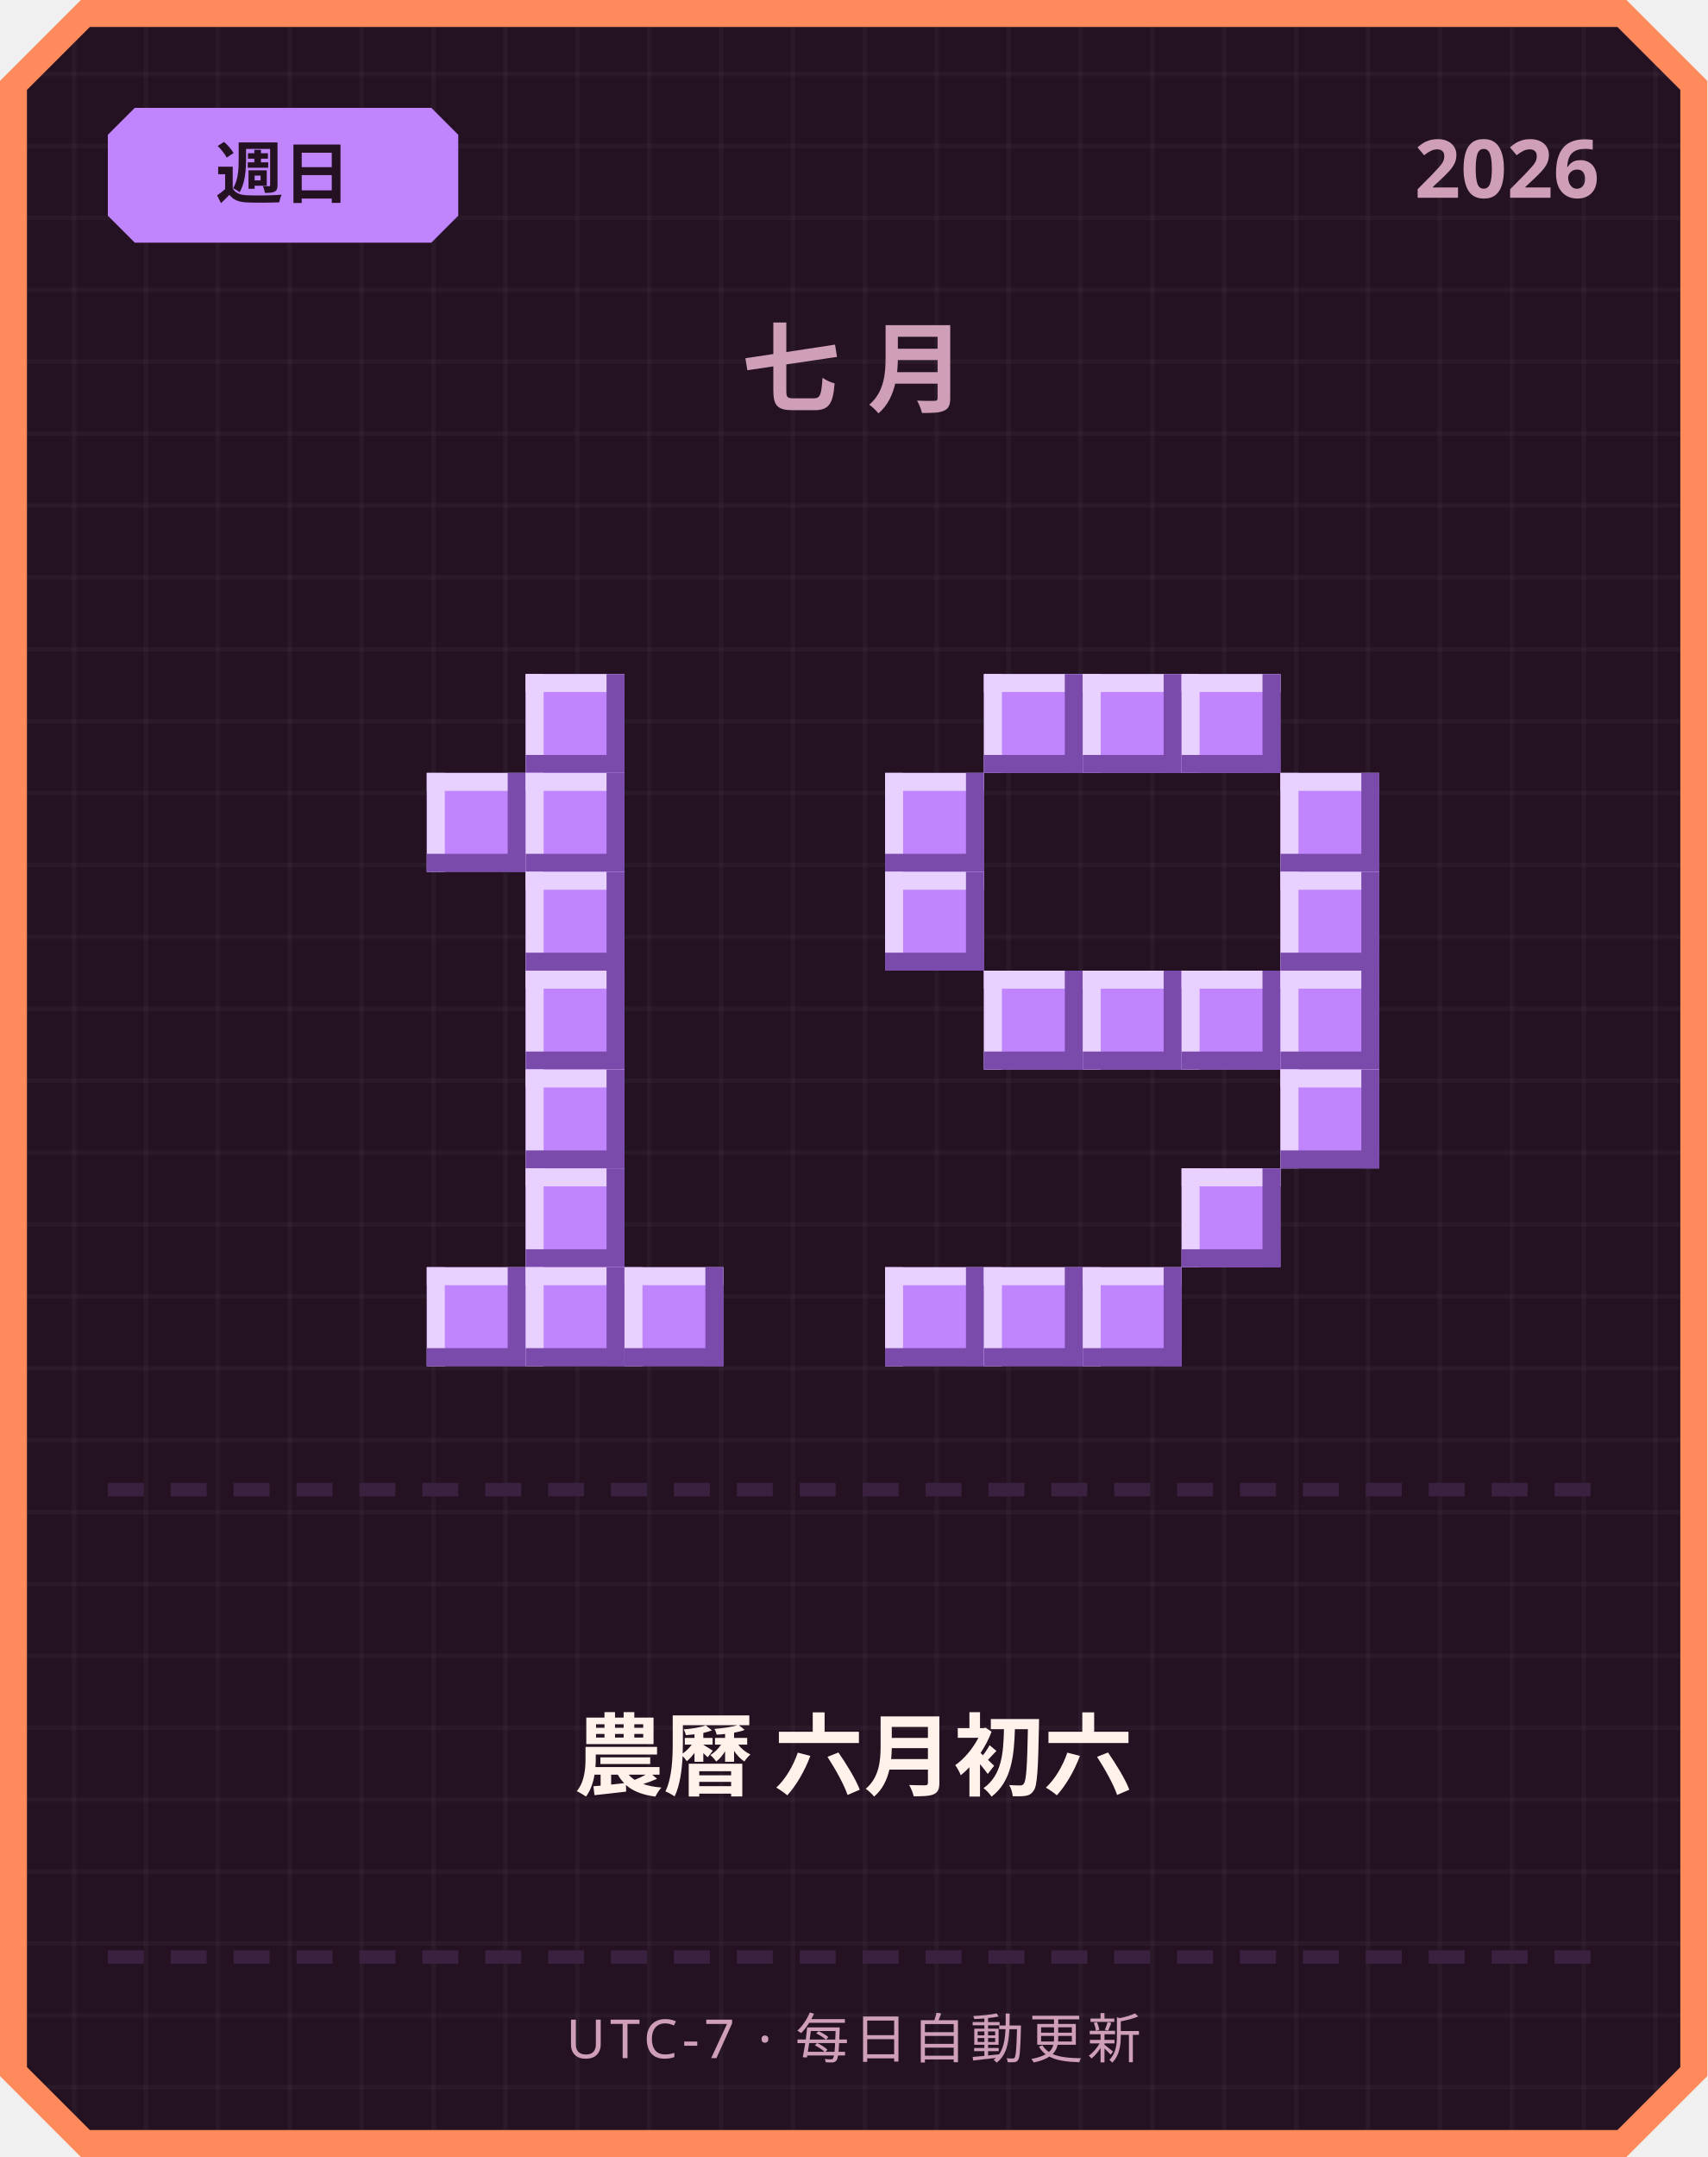
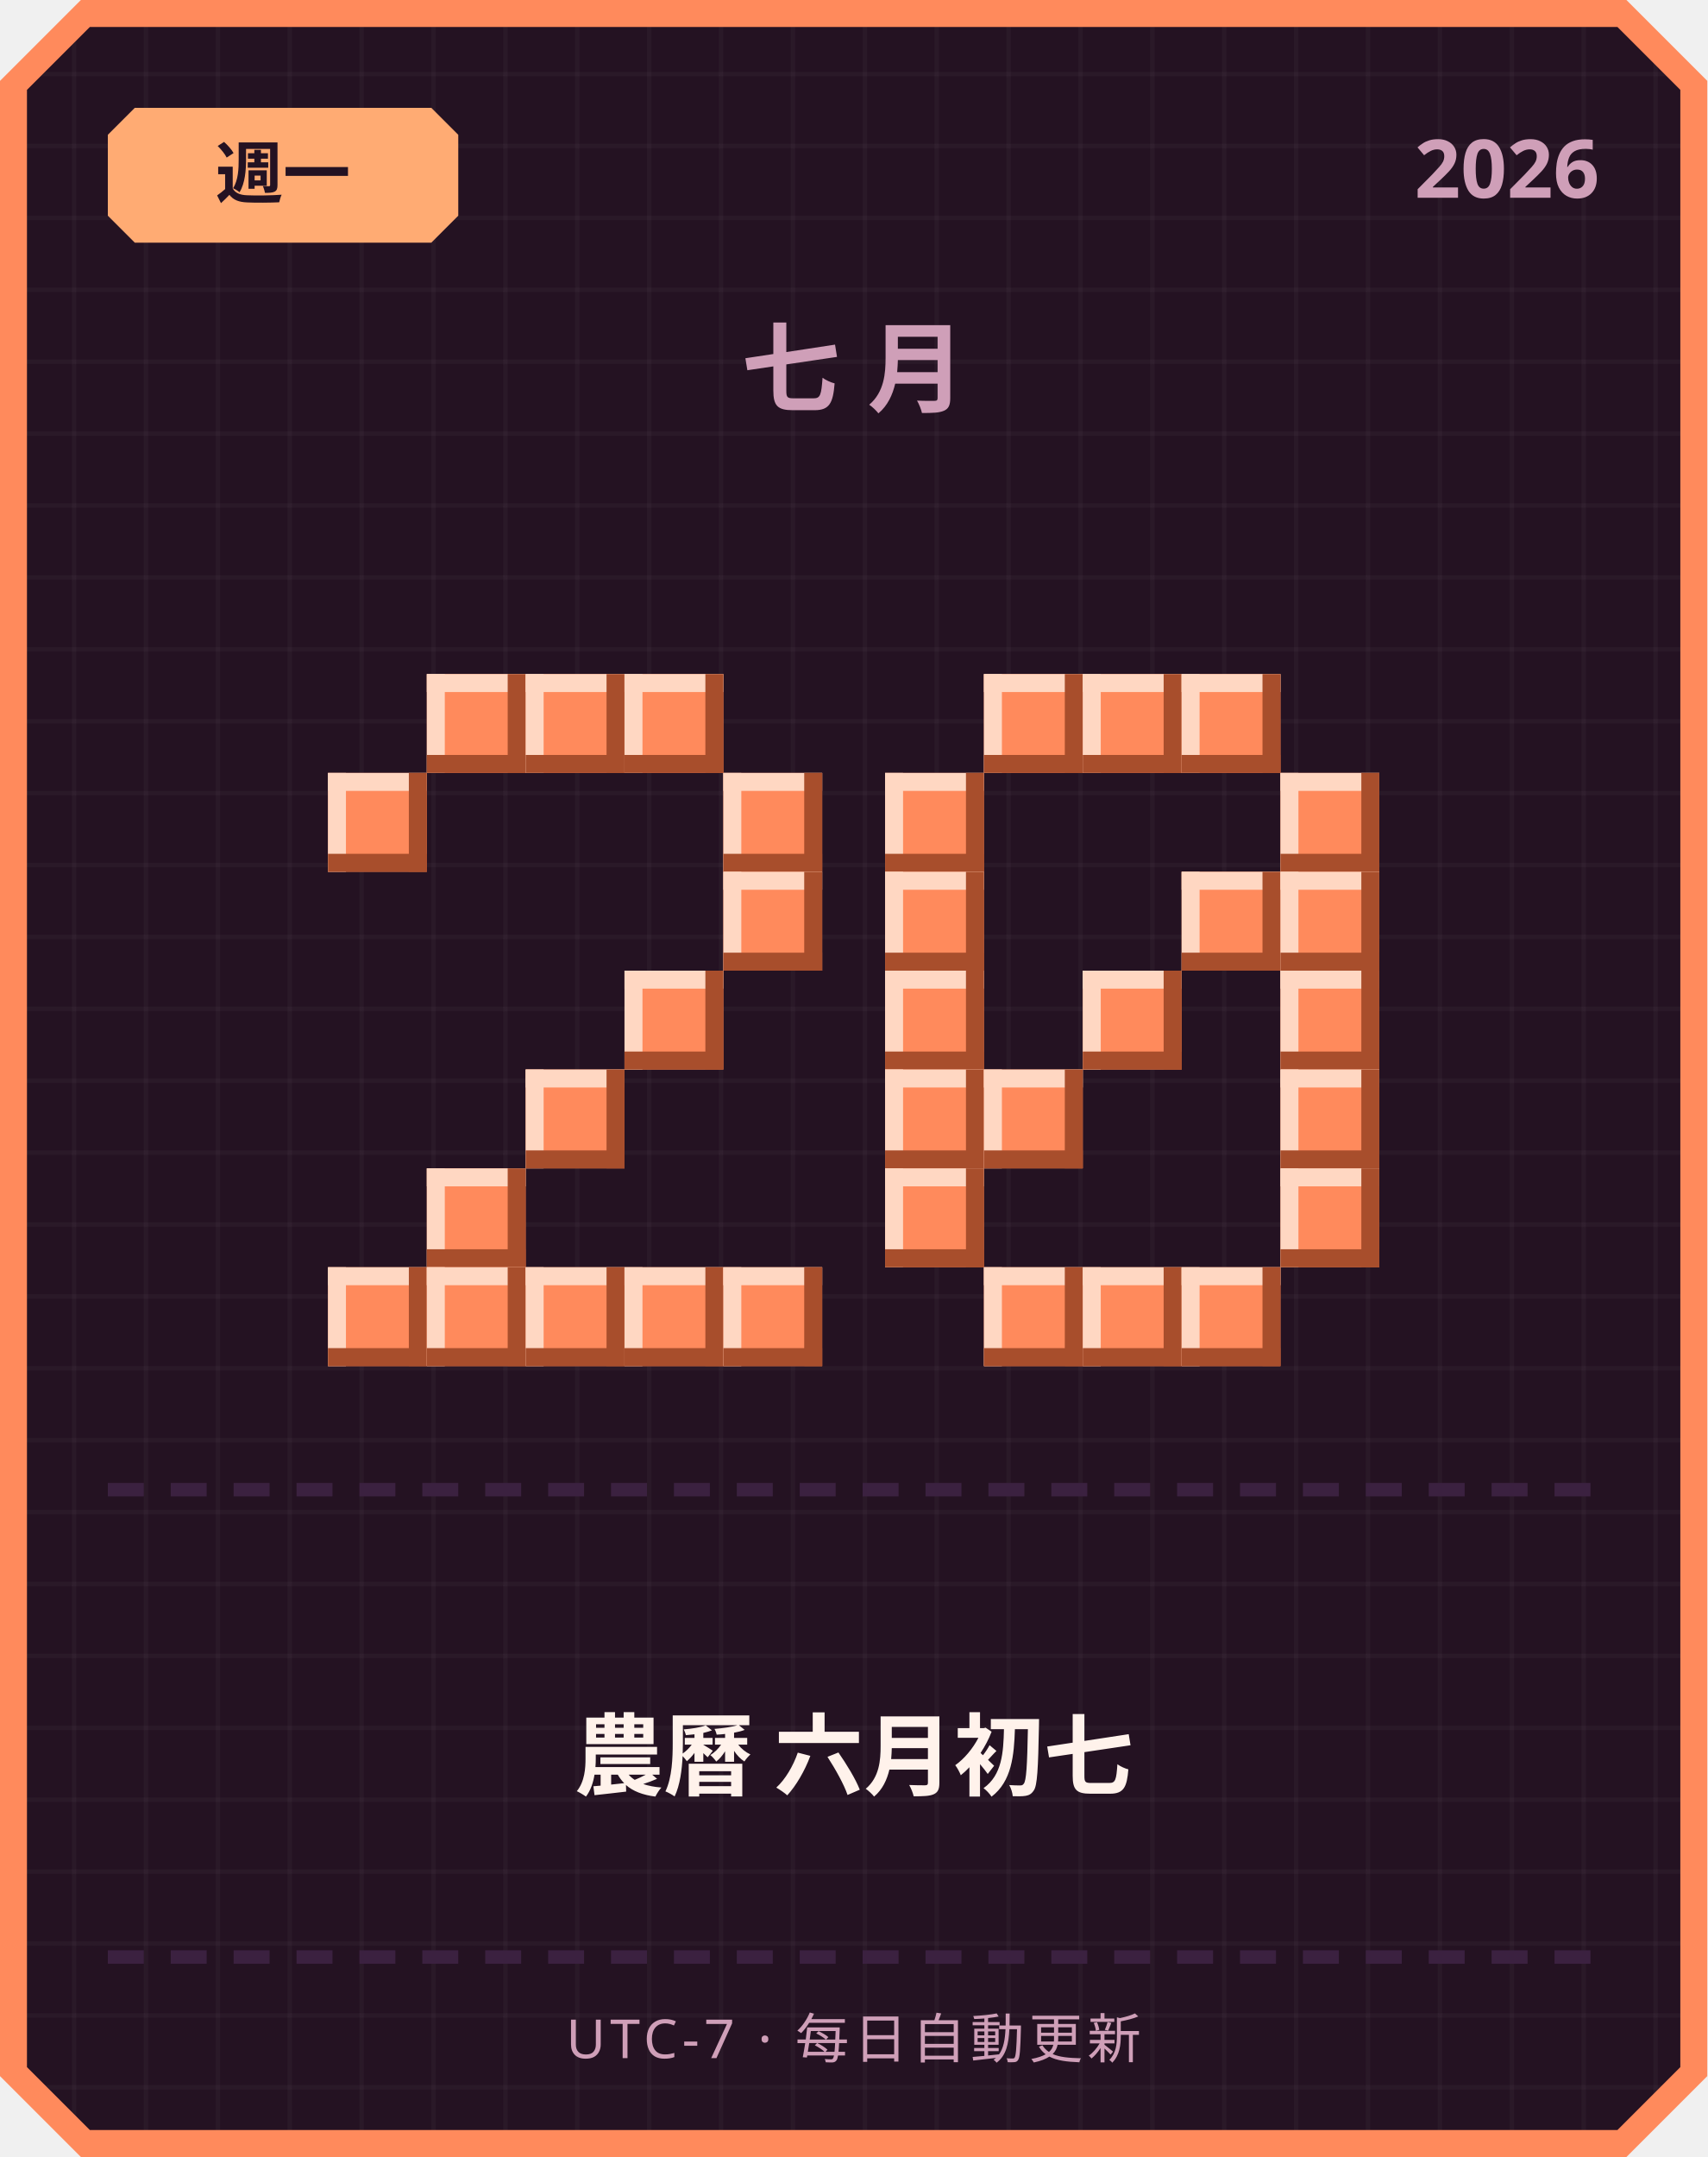
<svg xmlns="http://www.w3.org/2000/svg" width="380" height="480" viewBox="0 0 380 480">
  <defs>
    <pattern id="grid" width="16" height="16" patternUnits="userSpaceOnUse">
      <rect width="16" height="16" fill="#241222" />
      <rect width="1" height="16" fill="#ffffff" opacity="0.03" />
      <rect width="16" height="1" fill="#ffffff" opacity="0.03" />
    </pattern>
  </defs>
  <path d="M 18,0 L 362,0 L 380,18 L 380,462 L 362,480 L 18,480 L 0,462 L 0,18 Z" fill="#ff8a5c" />
  <path d="M 20,6 L 360,6 L 374,20 L 374,460 L 360,474 L 20,474 L 6,460 L 6,20 Z" fill="url(#grid)" />
-   <path d="M 30,24 L 96,24 L 102,30 L 102,48 L 96,54 L 30,54 L 24,48 L 24,30 Z" fill="#c084fc" />
-   <text x="63" y="44" text-anchor="middle" font-family="'Segoe UI', sans-serif" font-size="15" font-weight="700" fill="#241222">週日</text>
+   <path d="M 30,24 L 96,24 L 102,30 L 102,48 L 96,54 L 30,54 L 24,48 L 24,30 Z" fill="#ffab73" />
+   <text x="63" y="44" text-anchor="middle" font-family="'Segoe UI', sans-serif" font-size="15" font-weight="700" fill="#241222">週一</text>
  <text x="356" y="44" text-anchor="end" font-family="'Segoe UI', sans-serif" font-size="18" font-weight="700" fill="#cf9fb8">2026</text>
  <text x="190" y="90" text-anchor="middle" font-family="'Segoe UI', sans-serif" font-size="22" font-weight="700" letter-spacing="6" fill="#cf9fb8">七月</text>
-   <rect x="117" y="150" width="22" height="22" fill="#c084fc" />
-   <rect x="117" y="150" width="22" height="4" fill="#e9d1ff" />
-   <rect x="117" y="150" width="4" height="22" fill="#e9d1ff" />
-   <rect x="117" y="168" width="22" height="4" fill="#7a4bab" />
-   <rect x="135" y="150" width="4" height="22" fill="#7a4bab" />
-   <rect x="95" y="172" width="22" height="22" fill="#c084fc" />
-   <rect x="95" y="172" width="22" height="4" fill="#e9d1ff" />
-   <rect x="95" y="172" width="4" height="22" fill="#e9d1ff" />
-   <rect x="95" y="190" width="22" height="4" fill="#7a4bab" />
-   <rect x="113" y="172" width="4" height="22" fill="#7a4bab" />
-   <rect x="117" y="172" width="22" height="22" fill="#c084fc" />
-   <rect x="117" y="172" width="22" height="4" fill="#e9d1ff" />
-   <rect x="117" y="172" width="4" height="22" fill="#e9d1ff" />
-   <rect x="117" y="190" width="22" height="4" fill="#7a4bab" />
-   <rect x="135" y="172" width="4" height="22" fill="#7a4bab" />
-   <rect x="117" y="194" width="22" height="22" fill="#c084fc" />
-   <rect x="117" y="194" width="22" height="4" fill="#e9d1ff" />
-   <rect x="117" y="194" width="4" height="22" fill="#e9d1ff" />
-   <rect x="117" y="212" width="22" height="4" fill="#7a4bab" />
-   <rect x="135" y="194" width="4" height="22" fill="#7a4bab" />
-   <rect x="117" y="216" width="22" height="22" fill="#c084fc" />
-   <rect x="117" y="216" width="22" height="4" fill="#e9d1ff" />
-   <rect x="117" y="216" width="4" height="22" fill="#e9d1ff" />
-   <rect x="117" y="234" width="22" height="4" fill="#7a4bab" />
-   <rect x="135" y="216" width="4" height="22" fill="#7a4bab" />
-   <rect x="117" y="238" width="22" height="22" fill="#c084fc" />
-   <rect x="117" y="238" width="22" height="4" fill="#e9d1ff" />
-   <rect x="117" y="238" width="4" height="22" fill="#e9d1ff" />
-   <rect x="117" y="256" width="22" height="4" fill="#7a4bab" />
-   <rect x="135" y="238" width="4" height="22" fill="#7a4bab" />
-   <rect x="117" y="260" width="22" height="22" fill="#c084fc" />
-   <rect x="117" y="260" width="22" height="4" fill="#e9d1ff" />
-   <rect x="117" y="260" width="4" height="22" fill="#e9d1ff" />
-   <rect x="117" y="278" width="22" height="4" fill="#7a4bab" />
-   <rect x="135" y="260" width="4" height="22" fill="#7a4bab" />
-   <rect x="95" y="282" width="22" height="22" fill="#c084fc" />
-   <rect x="95" y="282" width="22" height="4" fill="#e9d1ff" />
-   <rect x="95" y="282" width="4" height="22" fill="#e9d1ff" />
-   <rect x="95" y="300" width="22" height="4" fill="#7a4bab" />
-   <rect x="113" y="282" width="4" height="22" fill="#7a4bab" />
-   <rect x="117" y="282" width="22" height="22" fill="#c084fc" />
-   <rect x="117" y="282" width="22" height="4" fill="#e9d1ff" />
-   <rect x="117" y="282" width="4" height="22" fill="#e9d1ff" />
-   <rect x="117" y="300" width="22" height="4" fill="#7a4bab" />
-   <rect x="135" y="282" width="4" height="22" fill="#7a4bab" />
-   <rect x="139" y="282" width="22" height="22" fill="#c084fc" />
-   <rect x="139" y="282" width="22" height="4" fill="#e9d1ff" />
-   <rect x="139" y="282" width="4" height="22" fill="#e9d1ff" />
-   <rect x="139" y="300" width="22" height="4" fill="#7a4bab" />
-   <rect x="157" y="282" width="4" height="22" fill="#7a4bab" />
-   <rect x="219" y="150" width="22" height="22" fill="#c084fc" />
-   <rect x="219" y="150" width="22" height="4" fill="#e9d1ff" />
-   <rect x="219" y="150" width="4" height="22" fill="#e9d1ff" />
-   <rect x="219" y="168" width="22" height="4" fill="#7a4bab" />
-   <rect x="237" y="150" width="4" height="22" fill="#7a4bab" />
-   <rect x="241" y="150" width="22" height="22" fill="#c084fc" />
-   <rect x="241" y="150" width="22" height="4" fill="#e9d1ff" />
-   <rect x="241" y="150" width="4" height="22" fill="#e9d1ff" />
-   <rect x="241" y="168" width="22" height="4" fill="#7a4bab" />
-   <rect x="259" y="150" width="4" height="22" fill="#7a4bab" />
-   <rect x="263" y="150" width="22" height="22" fill="#c084fc" />
-   <rect x="263" y="150" width="22" height="4" fill="#e9d1ff" />
-   <rect x="263" y="150" width="4" height="22" fill="#e9d1ff" />
-   <rect x="263" y="168" width="22" height="4" fill="#7a4bab" />
-   <rect x="281" y="150" width="4" height="22" fill="#7a4bab" />
-   <rect x="197" y="172" width="22" height="22" fill="#c084fc" />
-   <rect x="197" y="172" width="22" height="4" fill="#e9d1ff" />
-   <rect x="197" y="172" width="4" height="22" fill="#e9d1ff" />
-   <rect x="197" y="190" width="22" height="4" fill="#7a4bab" />
-   <rect x="215" y="172" width="4" height="22" fill="#7a4bab" />
-   <rect x="285" y="172" width="22" height="22" fill="#c084fc" />
-   <rect x="285" y="172" width="22" height="4" fill="#e9d1ff" />
-   <rect x="285" y="172" width="4" height="22" fill="#e9d1ff" />
-   <rect x="285" y="190" width="22" height="4" fill="#7a4bab" />
-   <rect x="303" y="172" width="4" height="22" fill="#7a4bab" />
-   <rect x="197" y="194" width="22" height="22" fill="#c084fc" />
-   <rect x="197" y="194" width="22" height="4" fill="#e9d1ff" />
-   <rect x="197" y="194" width="4" height="22" fill="#e9d1ff" />
-   <rect x="197" y="212" width="22" height="4" fill="#7a4bab" />
-   <rect x="215" y="194" width="4" height="22" fill="#7a4bab" />
-   <rect x="285" y="194" width="22" height="22" fill="#c084fc" />
-   <rect x="285" y="194" width="22" height="4" fill="#e9d1ff" />
-   <rect x="285" y="194" width="4" height="22" fill="#e9d1ff" />
-   <rect x="285" y="212" width="22" height="4" fill="#7a4bab" />
-   <rect x="303" y="194" width="4" height="22" fill="#7a4bab" />
-   <rect x="219" y="216" width="22" height="22" fill="#c084fc" />
-   <rect x="219" y="216" width="22" height="4" fill="#e9d1ff" />
-   <rect x="219" y="216" width="4" height="22" fill="#e9d1ff" />
-   <rect x="219" y="234" width="22" height="4" fill="#7a4bab" />
-   <rect x="237" y="216" width="4" height="22" fill="#7a4bab" />
-   <rect x="241" y="216" width="22" height="22" fill="#c084fc" />
-   <rect x="241" y="216" width="22" height="4" fill="#e9d1ff" />
-   <rect x="241" y="216" width="4" height="22" fill="#e9d1ff" />
-   <rect x="241" y="234" width="22" height="4" fill="#7a4bab" />
-   <rect x="259" y="216" width="4" height="22" fill="#7a4bab" />
-   <rect x="263" y="216" width="22" height="22" fill="#c084fc" />
-   <rect x="263" y="216" width="22" height="4" fill="#e9d1ff" />
-   <rect x="263" y="216" width="4" height="22" fill="#e9d1ff" />
-   <rect x="263" y="234" width="22" height="4" fill="#7a4bab" />
-   <rect x="281" y="216" width="4" height="22" fill="#7a4bab" />
-   <rect x="285" y="216" width="22" height="22" fill="#c084fc" />
-   <rect x="285" y="216" width="22" height="4" fill="#e9d1ff" />
-   <rect x="285" y="216" width="4" height="22" fill="#e9d1ff" />
-   <rect x="285" y="234" width="22" height="4" fill="#7a4bab" />
-   <rect x="303" y="216" width="4" height="22" fill="#7a4bab" />
-   <rect x="285" y="238" width="22" height="22" fill="#c084fc" />
-   <rect x="285" y="238" width="22" height="4" fill="#e9d1ff" />
-   <rect x="285" y="238" width="4" height="22" fill="#e9d1ff" />
-   <rect x="285" y="256" width="22" height="4" fill="#7a4bab" />
-   <rect x="303" y="238" width="4" height="22" fill="#7a4bab" />
-   <rect x="263" y="260" width="22" height="22" fill="#c084fc" />
-   <rect x="263" y="260" width="22" height="4" fill="#e9d1ff" />
-   <rect x="263" y="260" width="4" height="22" fill="#e9d1ff" />
-   <rect x="263" y="278" width="22" height="4" fill="#7a4bab" />
-   <rect x="281" y="260" width="4" height="22" fill="#7a4bab" />
-   <rect x="197" y="282" width="22" height="22" fill="#c084fc" />
-   <rect x="197" y="282" width="22" height="4" fill="#e9d1ff" />
-   <rect x="197" y="282" width="4" height="22" fill="#e9d1ff" />
-   <rect x="197" y="300" width="22" height="4" fill="#7a4bab" />
-   <rect x="215" y="282" width="4" height="22" fill="#7a4bab" />
-   <rect x="219" y="282" width="22" height="22" fill="#c084fc" />
-   <rect x="219" y="282" width="22" height="4" fill="#e9d1ff" />
-   <rect x="219" y="282" width="4" height="22" fill="#e9d1ff" />
-   <rect x="219" y="300" width="22" height="4" fill="#7a4bab" />
-   <rect x="237" y="282" width="4" height="22" fill="#7a4bab" />
-   <rect x="241" y="282" width="22" height="22" fill="#c084fc" />
-   <rect x="241" y="282" width="22" height="4" fill="#e9d1ff" />
-   <rect x="241" y="282" width="4" height="22" fill="#e9d1ff" />
-   <rect x="241" y="300" width="22" height="4" fill="#7a4bab" />
-   <rect x="259" y="282" width="4" height="22" fill="#7a4bab" />
+   <rect x="95" y="150" width="22" height="22" fill="#ff8a5c" />
+   <rect x="95" y="150" width="22" height="4" fill="#ffd7c2" />
+   <rect x="95" y="150" width="4" height="22" fill="#ffd7c2" />
+   <rect x="95" y="168" width="22" height="4" fill="#a84e2c" />
+   <rect x="113" y="150" width="4" height="22" fill="#a84e2c" />
+   <rect x="117" y="150" width="22" height="22" fill="#ff8a5c" />
+   <rect x="117" y="150" width="22" height="4" fill="#ffd7c2" />
+   <rect x="117" y="150" width="4" height="22" fill="#ffd7c2" />
+   <rect x="117" y="168" width="22" height="4" fill="#a84e2c" />
+   <rect x="135" y="150" width="4" height="22" fill="#a84e2c" />
+   <rect x="139" y="150" width="22" height="22" fill="#ff8a5c" />
+   <rect x="139" y="150" width="22" height="4" fill="#ffd7c2" />
+   <rect x="139" y="150" width="4" height="22" fill="#ffd7c2" />
+   <rect x="139" y="168" width="22" height="4" fill="#a84e2c" />
+   <rect x="157" y="150" width="4" height="22" fill="#a84e2c" />
+   <rect x="73" y="172" width="22" height="22" fill="#ff8a5c" />
+   <rect x="73" y="172" width="22" height="4" fill="#ffd7c2" />
+   <rect x="73" y="172" width="4" height="22" fill="#ffd7c2" />
+   <rect x="73" y="190" width="22" height="4" fill="#a84e2c" />
+   <rect x="91" y="172" width="4" height="22" fill="#a84e2c" />
+   <rect x="161" y="172" width="22" height="22" fill="#ff8a5c" />
+   <rect x="161" y="172" width="22" height="4" fill="#ffd7c2" />
+   <rect x="161" y="172" width="4" height="22" fill="#ffd7c2" />
+   <rect x="161" y="190" width="22" height="4" fill="#a84e2c" />
+   <rect x="179" y="172" width="4" height="22" fill="#a84e2c" />
+   <rect x="161" y="194" width="22" height="22" fill="#ff8a5c" />
+   <rect x="161" y="194" width="22" height="4" fill="#ffd7c2" />
+   <rect x="161" y="194" width="4" height="22" fill="#ffd7c2" />
+   <rect x="161" y="212" width="22" height="4" fill="#a84e2c" />
+   <rect x="179" y="194" width="4" height="22" fill="#a84e2c" />
+   <rect x="139" y="216" width="22" height="22" fill="#ff8a5c" />
+   <rect x="139" y="216" width="22" height="4" fill="#ffd7c2" />
+   <rect x="139" y="216" width="4" height="22" fill="#ffd7c2" />
+   <rect x="139" y="234" width="22" height="4" fill="#a84e2c" />
+   <rect x="157" y="216" width="4" height="22" fill="#a84e2c" />
+   <rect x="117" y="238" width="22" height="22" fill="#ff8a5c" />
+   <rect x="117" y="238" width="22" height="4" fill="#ffd7c2" />
+   <rect x="117" y="238" width="4" height="22" fill="#ffd7c2" />
+   <rect x="117" y="256" width="22" height="4" fill="#a84e2c" />
+   <rect x="135" y="238" width="4" height="22" fill="#a84e2c" />
+   <rect x="95" y="260" width="22" height="22" fill="#ff8a5c" />
+   <rect x="95" y="260" width="22" height="4" fill="#ffd7c2" />
+   <rect x="95" y="260" width="4" height="22" fill="#ffd7c2" />
+   <rect x="95" y="278" width="22" height="4" fill="#a84e2c" />
+   <rect x="113" y="260" width="4" height="22" fill="#a84e2c" />
+   <rect x="73" y="282" width="22" height="22" fill="#ff8a5c" />
+   <rect x="73" y="282" width="22" height="4" fill="#ffd7c2" />
+   <rect x="73" y="282" width="4" height="22" fill="#ffd7c2" />
+   <rect x="73" y="300" width="22" height="4" fill="#a84e2c" />
+   <rect x="91" y="282" width="4" height="22" fill="#a84e2c" />
+   <rect x="95" y="282" width="22" height="22" fill="#ff8a5c" />
+   <rect x="95" y="282" width="22" height="4" fill="#ffd7c2" />
+   <rect x="95" y="282" width="4" height="22" fill="#ffd7c2" />
+   <rect x="95" y="300" width="22" height="4" fill="#a84e2c" />
+   <rect x="113" y="282" width="4" height="22" fill="#a84e2c" />
+   <rect x="117" y="282" width="22" height="22" fill="#ff8a5c" />
+   <rect x="117" y="282" width="22" height="4" fill="#ffd7c2" />
+   <rect x="117" y="282" width="4" height="22" fill="#ffd7c2" />
+   <rect x="117" y="300" width="22" height="4" fill="#a84e2c" />
+   <rect x="135" y="282" width="4" height="22" fill="#a84e2c" />
+   <rect x="139" y="282" width="22" height="22" fill="#ff8a5c" />
+   <rect x="139" y="282" width="22" height="4" fill="#ffd7c2" />
+   <rect x="139" y="282" width="4" height="22" fill="#ffd7c2" />
+   <rect x="139" y="300" width="22" height="4" fill="#a84e2c" />
+   <rect x="157" y="282" width="4" height="22" fill="#a84e2c" />
+   <rect x="161" y="282" width="22" height="22" fill="#ff8a5c" />
+   <rect x="161" y="282" width="22" height="4" fill="#ffd7c2" />
+   <rect x="161" y="282" width="4" height="22" fill="#ffd7c2" />
+   <rect x="161" y="300" width="22" height="4" fill="#a84e2c" />
+   <rect x="179" y="282" width="4" height="22" fill="#a84e2c" />
+   <rect x="219" y="150" width="22" height="22" fill="#ff8a5c" />
+   <rect x="219" y="150" width="22" height="4" fill="#ffd7c2" />
+   <rect x="219" y="150" width="4" height="22" fill="#ffd7c2" />
+   <rect x="219" y="168" width="22" height="4" fill="#a84e2c" />
+   <rect x="237" y="150" width="4" height="22" fill="#a84e2c" />
+   <rect x="241" y="150" width="22" height="22" fill="#ff8a5c" />
+   <rect x="241" y="150" width="22" height="4" fill="#ffd7c2" />
+   <rect x="241" y="150" width="4" height="22" fill="#ffd7c2" />
+   <rect x="241" y="168" width="22" height="4" fill="#a84e2c" />
+   <rect x="259" y="150" width="4" height="22" fill="#a84e2c" />
+   <rect x="263" y="150" width="22" height="22" fill="#ff8a5c" />
+   <rect x="263" y="150" width="22" height="4" fill="#ffd7c2" />
+   <rect x="263" y="150" width="4" height="22" fill="#ffd7c2" />
+   <rect x="263" y="168" width="22" height="4" fill="#a84e2c" />
+   <rect x="281" y="150" width="4" height="22" fill="#a84e2c" />
+   <rect x="197" y="172" width="22" height="22" fill="#ff8a5c" />
+   <rect x="197" y="172" width="22" height="4" fill="#ffd7c2" />
+   <rect x="197" y="172" width="4" height="22" fill="#ffd7c2" />
+   <rect x="197" y="190" width="22" height="4" fill="#a84e2c" />
+   <rect x="215" y="172" width="4" height="22" fill="#a84e2c" />
+   <rect x="285" y="172" width="22" height="22" fill="#ff8a5c" />
+   <rect x="285" y="172" width="22" height="4" fill="#ffd7c2" />
+   <rect x="285" y="172" width="4" height="22" fill="#ffd7c2" />
+   <rect x="285" y="190" width="22" height="4" fill="#a84e2c" />
+   <rect x="303" y="172" width="4" height="22" fill="#a84e2c" />
+   <rect x="197" y="194" width="22" height="22" fill="#ff8a5c" />
+   <rect x="197" y="194" width="22" height="4" fill="#ffd7c2" />
+   <rect x="197" y="194" width="4" height="22" fill="#ffd7c2" />
+   <rect x="197" y="212" width="22" height="4" fill="#a84e2c" />
+   <rect x="215" y="194" width="4" height="22" fill="#a84e2c" />
+   <rect x="263" y="194" width="22" height="22" fill="#ff8a5c" />
+   <rect x="263" y="194" width="22" height="4" fill="#ffd7c2" />
+   <rect x="263" y="194" width="4" height="22" fill="#ffd7c2" />
+   <rect x="263" y="212" width="22" height="4" fill="#a84e2c" />
+   <rect x="281" y="194" width="4" height="22" fill="#a84e2c" />
+   <rect x="285" y="194" width="22" height="22" fill="#ff8a5c" />
+   <rect x="285" y="194" width="22" height="4" fill="#ffd7c2" />
+   <rect x="285" y="194" width="4" height="22" fill="#ffd7c2" />
+   <rect x="285" y="212" width="22" height="4" fill="#a84e2c" />
+   <rect x="303" y="194" width="4" height="22" fill="#a84e2c" />
+   <rect x="197" y="216" width="22" height="22" fill="#ff8a5c" />
+   <rect x="197" y="216" width="22" height="4" fill="#ffd7c2" />
+   <rect x="197" y="216" width="4" height="22" fill="#ffd7c2" />
+   <rect x="197" y="234" width="22" height="4" fill="#a84e2c" />
+   <rect x="215" y="216" width="4" height="22" fill="#a84e2c" />
+   <rect x="241" y="216" width="22" height="22" fill="#ff8a5c" />
+   <rect x="241" y="216" width="22" height="4" fill="#ffd7c2" />
+   <rect x="241" y="216" width="4" height="22" fill="#ffd7c2" />
+   <rect x="241" y="234" width="22" height="4" fill="#a84e2c" />
+   <rect x="259" y="216" width="4" height="22" fill="#a84e2c" />
+   <rect x="285" y="216" width="22" height="22" fill="#ff8a5c" />
+   <rect x="285" y="216" width="22" height="4" fill="#ffd7c2" />
+   <rect x="285" y="216" width="4" height="22" fill="#ffd7c2" />
+   <rect x="285" y="234" width="22" height="4" fill="#a84e2c" />
+   <rect x="303" y="216" width="4" height="22" fill="#a84e2c" />
+   <rect x="197" y="238" width="22" height="22" fill="#ff8a5c" />
+   <rect x="197" y="238" width="22" height="4" fill="#ffd7c2" />
+   <rect x="197" y="238" width="4" height="22" fill="#ffd7c2" />
+   <rect x="197" y="256" width="22" height="4" fill="#a84e2c" />
+   <rect x="215" y="238" width="4" height="22" fill="#a84e2c" />
+   <rect x="219" y="238" width="22" height="22" fill="#ff8a5c" />
+   <rect x="219" y="238" width="22" height="4" fill="#ffd7c2" />
+   <rect x="219" y="238" width="4" height="22" fill="#ffd7c2" />
+   <rect x="219" y="256" width="22" height="4" fill="#a84e2c" />
+   <rect x="237" y="238" width="4" height="22" fill="#a84e2c" />
+   <rect x="285" y="238" width="22" height="22" fill="#ff8a5c" />
+   <rect x="285" y="238" width="22" height="4" fill="#ffd7c2" />
+   <rect x="285" y="238" width="4" height="22" fill="#ffd7c2" />
+   <rect x="285" y="256" width="22" height="4" fill="#a84e2c" />
+   <rect x="303" y="238" width="4" height="22" fill="#a84e2c" />
+   <rect x="197" y="260" width="22" height="22" fill="#ff8a5c" />
+   <rect x="197" y="260" width="22" height="4" fill="#ffd7c2" />
+   <rect x="197" y="260" width="4" height="22" fill="#ffd7c2" />
+   <rect x="197" y="278" width="22" height="4" fill="#a84e2c" />
+   <rect x="215" y="260" width="4" height="22" fill="#a84e2c" />
+   <rect x="285" y="260" width="22" height="22" fill="#ff8a5c" />
+   <rect x="285" y="260" width="22" height="4" fill="#ffd7c2" />
+   <rect x="285" y="260" width="4" height="22" fill="#ffd7c2" />
+   <rect x="285" y="278" width="22" height="4" fill="#a84e2c" />
+   <rect x="303" y="260" width="4" height="22" fill="#a84e2c" />
+   <rect x="219" y="282" width="22" height="22" fill="#ff8a5c" />
+   <rect x="219" y="282" width="22" height="4" fill="#ffd7c2" />
+   <rect x="219" y="282" width="4" height="22" fill="#ffd7c2" />
+   <rect x="219" y="300" width="22" height="4" fill="#a84e2c" />
+   <rect x="237" y="282" width="4" height="22" fill="#a84e2c" />
+   <rect x="241" y="282" width="22" height="22" fill="#ff8a5c" />
+   <rect x="241" y="282" width="22" height="4" fill="#ffd7c2" />
+   <rect x="241" y="282" width="4" height="22" fill="#ffd7c2" />
+   <rect x="241" y="300" width="22" height="4" fill="#a84e2c" />
+   <rect x="259" y="282" width="4" height="22" fill="#a84e2c" />
+   <rect x="263" y="282" width="22" height="22" fill="#ff8a5c" />
+   <rect x="263" y="282" width="22" height="4" fill="#ffd7c2" />
+   <rect x="263" y="282" width="4" height="22" fill="#ffd7c2" />
+   <rect x="263" y="300" width="22" height="4" fill="#a84e2c" />
+   <rect x="281" y="282" width="4" height="22" fill="#a84e2c" />
  <rect x="24" y="330" width="8" height="3" fill="#3b2140" />
  <rect x="38" y="330" width="8" height="3" fill="#3b2140" />
  <rect x="52" y="330" width="8" height="3" fill="#3b2140" />
  <rect x="66" y="330" width="8" height="3" fill="#3b2140" />
  <rect x="80" y="330" width="8" height="3" fill="#3b2140" />
  <rect x="94" y="330" width="8" height="3" fill="#3b2140" />
  <rect x="108" y="330" width="8" height="3" fill="#3b2140" />
  <rect x="122" y="330" width="8" height="3" fill="#3b2140" />
  <rect x="136" y="330" width="8" height="3" fill="#3b2140" />
  <rect x="150" y="330" width="8" height="3" fill="#3b2140" />
  <rect x="164" y="330" width="8" height="3" fill="#3b2140" />
  <rect x="178" y="330" width="8" height="3" fill="#3b2140" />
  <rect x="192" y="330" width="8" height="3" fill="#3b2140" />
  <rect x="206" y="330" width="8" height="3" fill="#3b2140" />
  <rect x="220" y="330" width="8" height="3" fill="#3b2140" />
  <rect x="234" y="330" width="8" height="3" fill="#3b2140" />
  <rect x="248" y="330" width="8" height="3" fill="#3b2140" />
  <rect x="262" y="330" width="8" height="3" fill="#3b2140" />
  <rect x="276" y="330" width="8" height="3" fill="#3b2140" />
  <rect x="290" y="330" width="8" height="3" fill="#3b2140" />
  <rect x="304" y="330" width="8" height="3" fill="#3b2140" />
  <rect x="318" y="330" width="8" height="3" fill="#3b2140" />
  <rect x="332" y="330" width="8" height="3" fill="#3b2140" />
  <rect x="346" y="330" width="8" height="3" fill="#3b2140" />
-   <text x="190" y="398" text-anchor="middle" font-family="'Segoe UI', 'Microsoft JhengHei', sans-serif" font-size="20" font-weight="700" fill="#fff2eb">農曆 六月初六</text>
+   <text x="190" y="398" text-anchor="middle" font-family="'Segoe UI', 'Microsoft JhengHei', sans-serif" font-size="20" font-weight="700" fill="#fff2eb">農曆 六月初七</text>
  <rect x="24" y="434" width="8" height="3" fill="#3b2140" />
  <rect x="38" y="434" width="8" height="3" fill="#3b2140" />
  <rect x="52" y="434" width="8" height="3" fill="#3b2140" />
  <rect x="66" y="434" width="8" height="3" fill="#3b2140" />
  <rect x="80" y="434" width="8" height="3" fill="#3b2140" />
  <rect x="94" y="434" width="8" height="3" fill="#3b2140" />
  <rect x="108" y="434" width="8" height="3" fill="#3b2140" />
  <rect x="122" y="434" width="8" height="3" fill="#3b2140" />
  <rect x="136" y="434" width="8" height="3" fill="#3b2140" />
  <rect x="150" y="434" width="8" height="3" fill="#3b2140" />
  <rect x="164" y="434" width="8" height="3" fill="#3b2140" />
  <rect x="178" y="434" width="8" height="3" fill="#3b2140" />
  <rect x="192" y="434" width="8" height="3" fill="#3b2140" />
  <rect x="206" y="434" width="8" height="3" fill="#3b2140" />
  <rect x="220" y="434" width="8" height="3" fill="#3b2140" />
  <rect x="234" y="434" width="8" height="3" fill="#3b2140" />
  <rect x="248" y="434" width="8" height="3" fill="#3b2140" />
  <rect x="262" y="434" width="8" height="3" fill="#3b2140" />
  <rect x="276" y="434" width="8" height="3" fill="#3b2140" />
  <rect x="290" y="434" width="8" height="3" fill="#3b2140" />
  <rect x="304" y="434" width="8" height="3" fill="#3b2140" />
  <rect x="318" y="434" width="8" height="3" fill="#3b2140" />
  <rect x="332" y="434" width="8" height="3" fill="#3b2140" />
  <rect x="346" y="434" width="8" height="3" fill="#3b2140" />
  <text x="190" y="458" text-anchor="middle" font-family="'Segoe UI', sans-serif" font-size="12" letter-spacing="1" fill="#cf9fb8">UTC-7 · 每日自動更新</text>
</svg>
